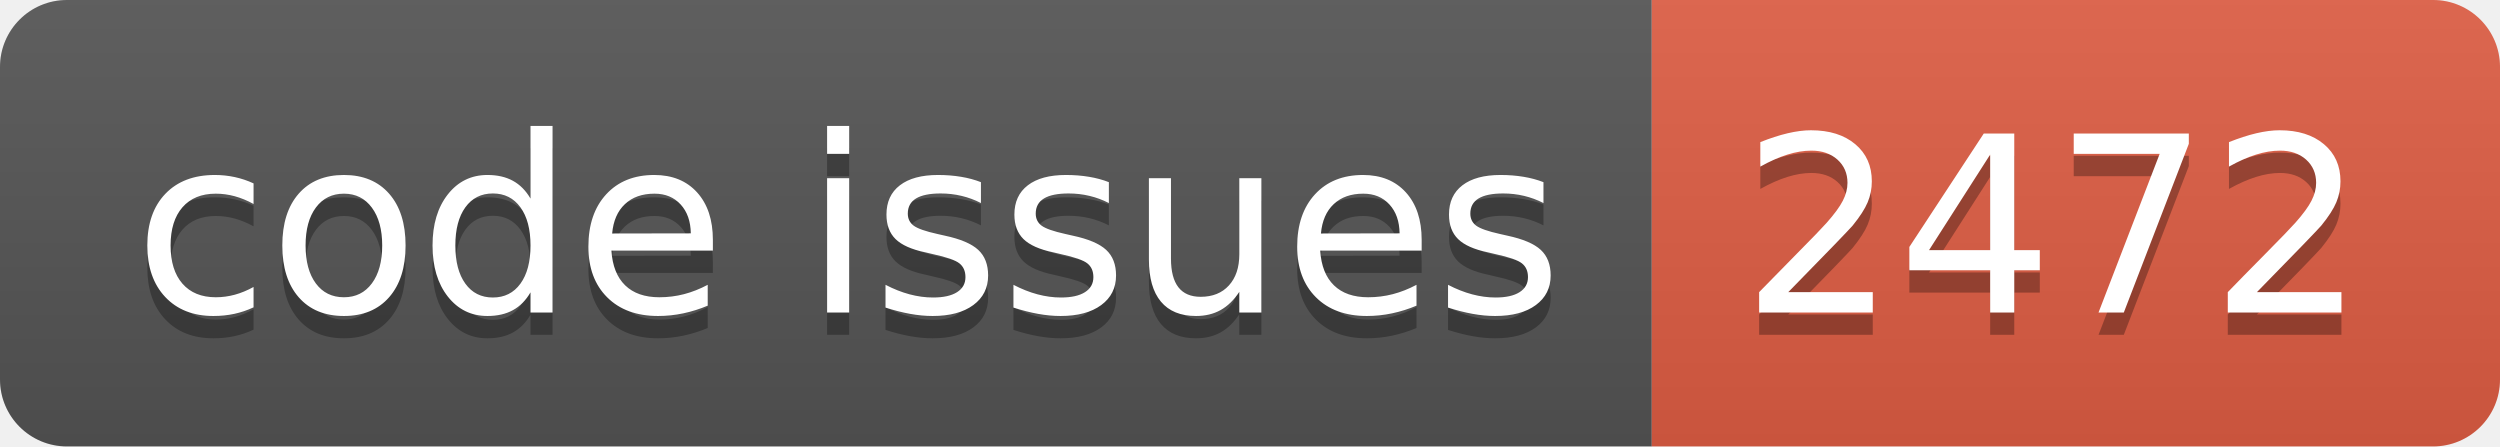
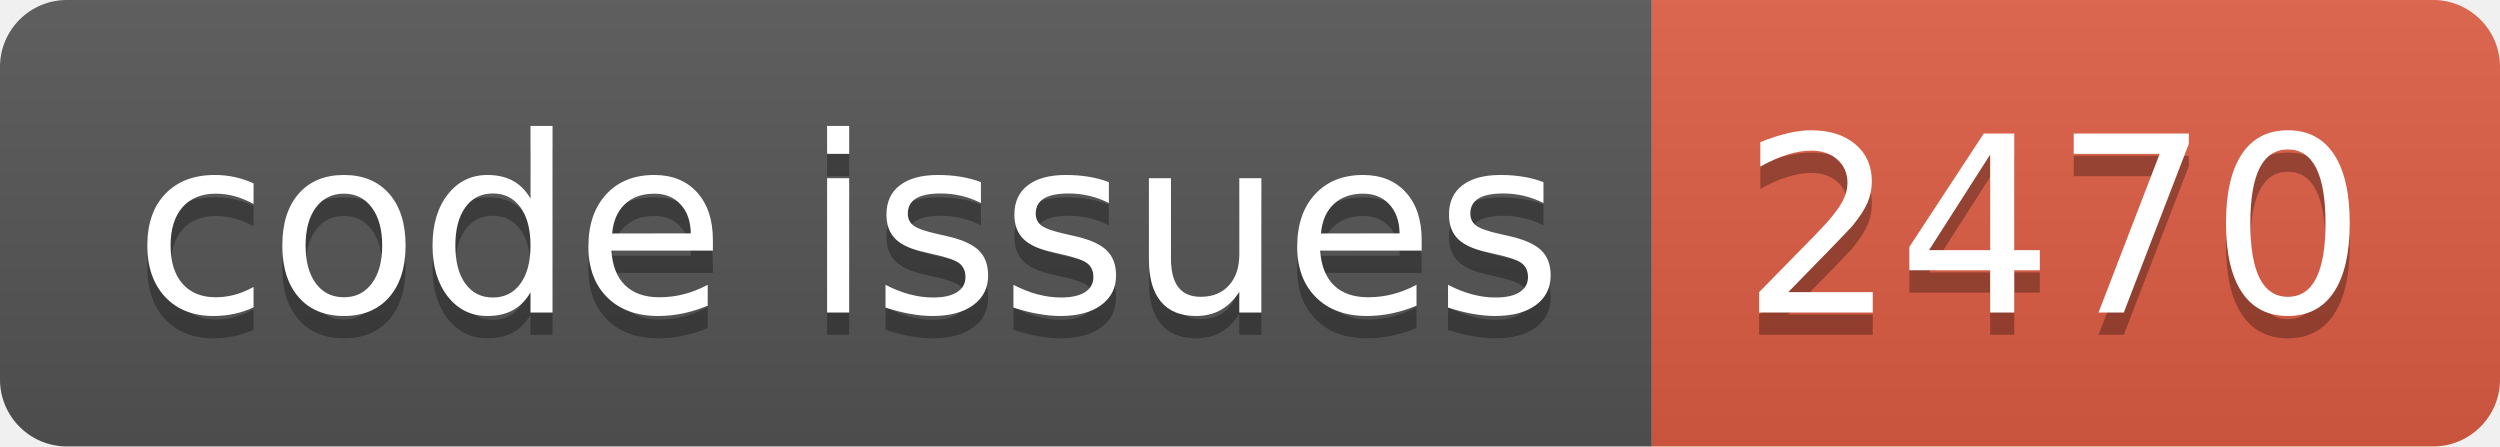
<svg xmlns="http://www.w3.org/2000/svg" width="112.0" height="20">
  <linearGradient id="smooth" x2="0" y2="100%">
    <stop offset="0" stop-color="#bbb" stop-opacity=".1" />
    <stop offset="1" stop-opacity=".1" />
  </linearGradient>
  <clipPath id="round">
    <rect width="112.0" height="20" rx="3" fill="#fff" />
  </clipPath>
  <g clip-path="url(#round)">
    <rect width="74.0" height="20" fill="#555" />
    <rect x="74.0" width="38.0" height="20" fill="#e05d44" />
    <rect width="112.0" height="20" fill="url(#smooth)" />
  </g>
  <g fill="#fff" text-anchor="middle" font-family="DejaVu Sans,Verdana,Geneva,sans-serif" font-size="110">
    <text x="380.0" y="150" fill="#010101" fill-opacity=".3" transform="scale(0.1)" textLength="640.0" lengthAdjust="spacing">code issues</text>
    <text x="380.0" y="140" transform="scale(0.1)" textLength="640.0" lengthAdjust="spacing">code issues</text>
-     <text x="920.0" y="150" fill="#010101" fill-opacity=".3" transform="scale(0.1)" textLength="280.0" lengthAdjust="spacing">2472</text>
-     <text x="920.0" y="140" transform="scale(0.1)" textLength="280.0" lengthAdjust="spacing">2472</text>
+     <text x="920.0" y="150" fill="#010101" fill-opacity=".3" transform="scale(0.1)" textLength="280.0" lengthAdjust="spacing">2470</text>
+     <text x="920.0" y="140" transform="scale(0.1)" textLength="280.0" lengthAdjust="spacing">2470</text>
  </g>
</svg>
